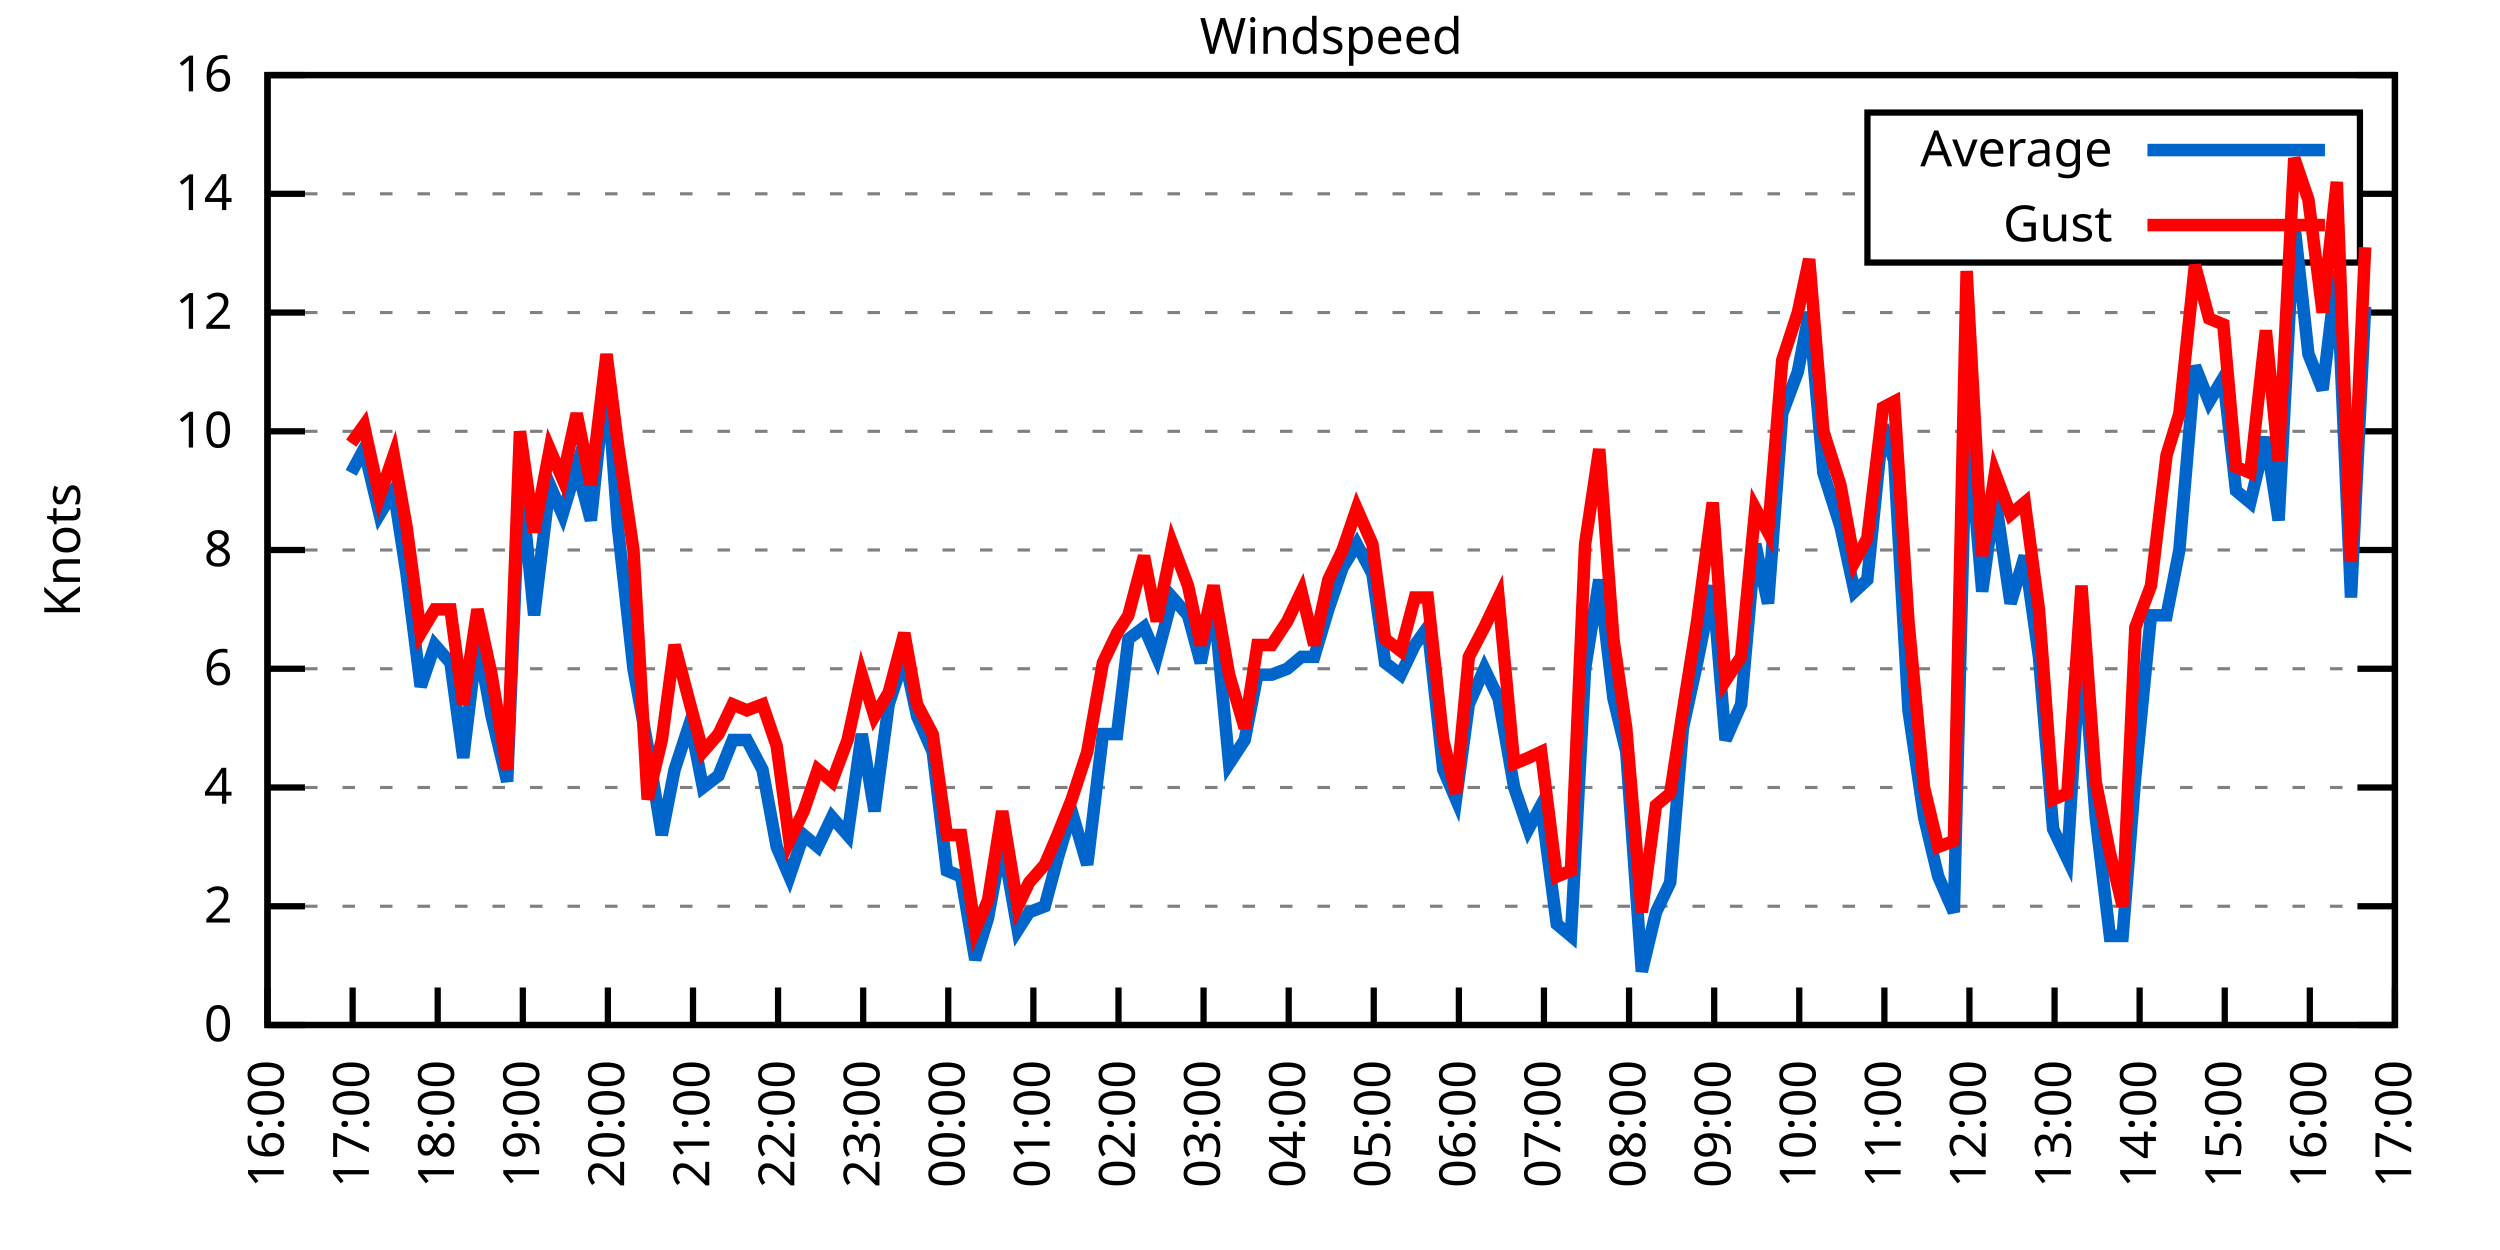
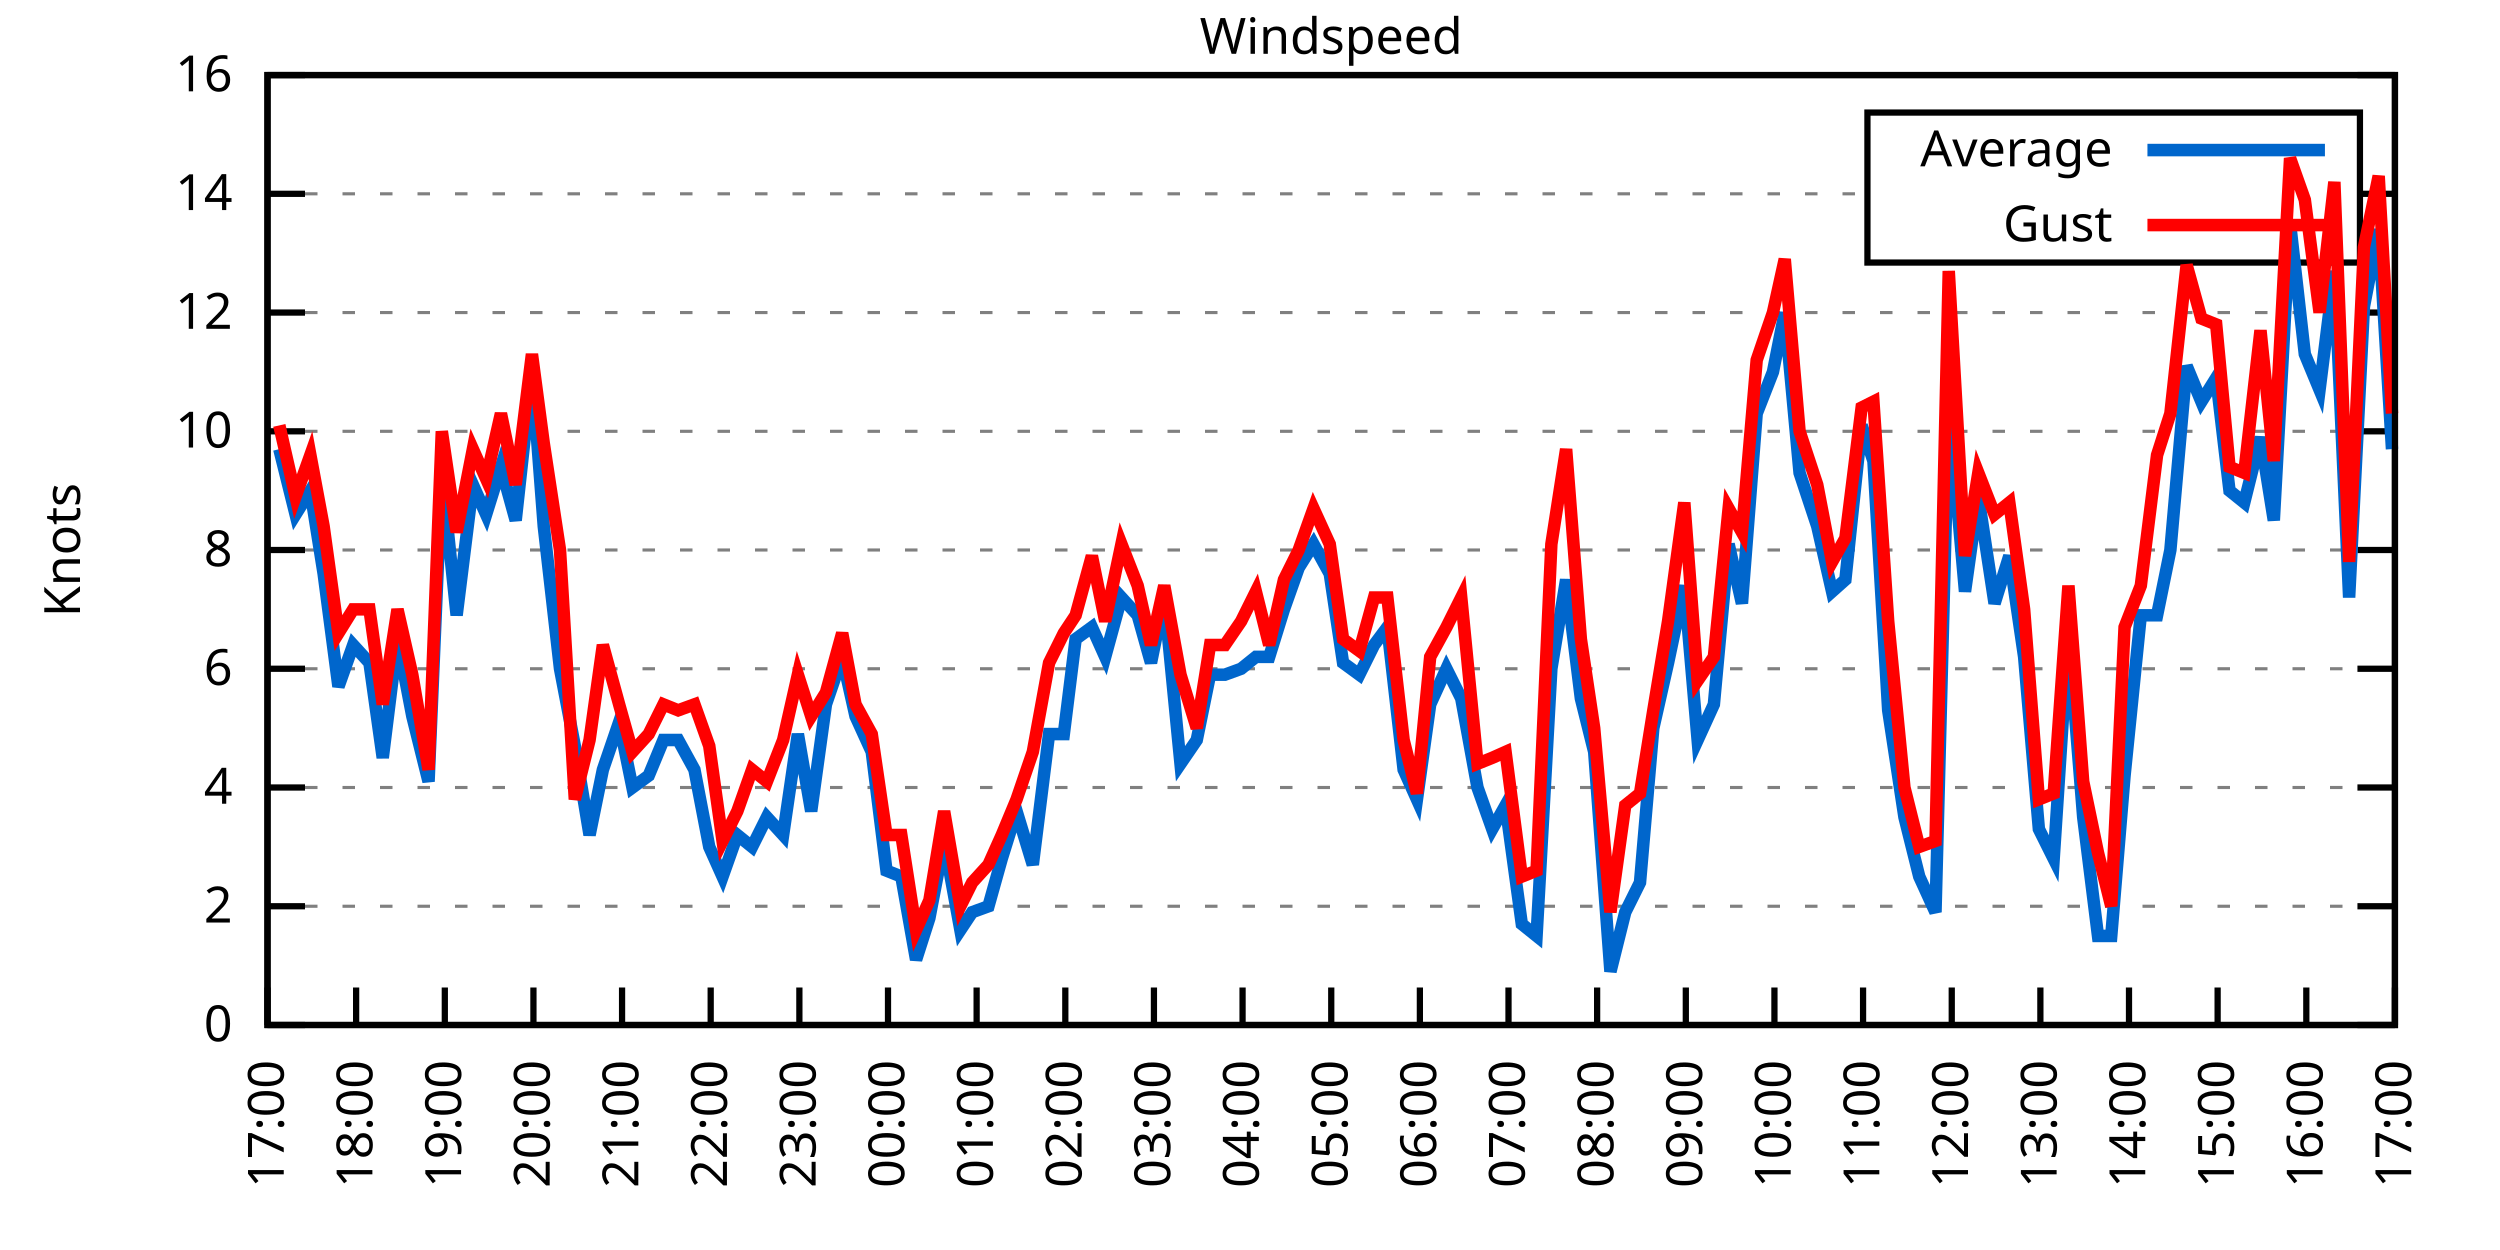
<svg xmlns="http://www.w3.org/2000/svg" xmlns:xlink="http://www.w3.org/1999/xlink" width="400" height="200" viewBox="0 0 400 200">
  <g id="gnuplot_canvas">
    <rect x="0" y="0" width="400" height="200" fill="none" />
    <defs>
      <circle id="gpDot" r="0.5" stroke-width="0.5" stroke="currentColor" />
      <path id="gpPt0" stroke-width="0.333" stroke="currentColor" d="M-1,0 h2 M0,-1 v2" />
      <path id="gpPt1" stroke-width="0.333" stroke="currentColor" d="M-1,-1 L1,1 M1,-1 L-1,1" />
      <path id="gpPt2" stroke-width="0.333" stroke="currentColor" d="M-1,0 L1,0 M0,-1 L0,1 M-1,-1 L1,1 M-1,1 L1,-1" />
      <rect id="gpPt3" stroke-width="0.333" stroke="currentColor" x="-1" y="-1" width="2" height="2" />
      <rect id="gpPt4" stroke-width="0.333" stroke="currentColor" fill="currentColor" x="-1" y="-1" width="2" height="2" />
      <circle id="gpPt5" stroke-width="0.333" stroke="currentColor" cx="0" cy="0" r="1" />
      <use xlink:href="#gpPt5" id="gpPt6" fill="currentColor" stroke="none" />
      <path id="gpPt7" stroke-width="0.333" stroke="currentColor" d="M0,-1.33 L-1.33,0.67 L1.33,0.67 z" />
      <use xlink:href="#gpPt7" id="gpPt8" fill="currentColor" stroke="none" />
      <use xlink:href="#gpPt7" id="gpPt9" stroke="currentColor" transform="rotate(180)" />
      <use xlink:href="#gpPt9" id="gpPt10" fill="currentColor" stroke="none" />
      <use xlink:href="#gpPt3" id="gpPt11" stroke="currentColor" transform="rotate(45)" />
      <use xlink:href="#gpPt11" id="gpPt12" fill="currentColor" stroke="none" />
      <path id="gpPt13" stroke-width="0.333" stroke="currentColor" d="M0,1.330 L1.265,0.411 L0.782,-1.067 L-0.782,-1.076 L-1.265,0.411 z" />
      <use xlink:href="#gpPt13" id="gpPt14" fill="currentColor" stroke="none" />
      <filter id="textbox" filterUnits="objectBoundingBox" x="0" y="0" height="1" width="1">
        <feFlood flood-color="white" flood-opacity="1" result="bgnd" />
        <feComposite in="SourceGraphic" in2="bgnd" operator="atop" />
      </filter>
      <filter id="greybox" filterUnits="objectBoundingBox" x="0" y="0" height="1" width="1">
        <feFlood flood-color="lightgrey" flood-opacity="1" result="grey" />
        <feComposite in="SourceGraphic" in2="grey" operator="atop" />
      </filter>
    </defs>
    <g fill="none" color="white" stroke="currentColor" stroke-width="1.00" stroke-linecap="butt" stroke-linejoin="miter">
</g>
    <g fill="none" color="black" stroke="currentColor" stroke-width="1.00" stroke-linecap="butt" stroke-linejoin="miter">
      <g stroke="none" shape-rendering="crispEdges">
        <polygon fill="rgb(255, 255, 255)" points="42.80,164.00 383.18,164.00 383.18,12.02 42.80,12.02 " />
      </g>
    </g>
    <g fill="none" color="black" stroke="currentColor" stroke-width="1.00" stroke-linecap="butt" stroke-linejoin="miter">
</g>
    <g fill="none" color="black" stroke="black" stroke-width="0.50" stroke-linecap="butt" stroke-linejoin="miter">
</g>
    <g fill="none" color="gray" stroke="currentColor" stroke-width="0.50" stroke-linecap="butt" stroke-linejoin="miter">
      <path stroke="gray" stroke-dasharray="2,4" class="gridline" d="M42.80,164.00 L383.19,164.00  " />
    </g>
    <g fill="none" color="gray" stroke="gray" stroke-width="1.00" stroke-linecap="butt" stroke-linejoin="miter">
</g>
    <g fill="none" color="black" stroke="currentColor" stroke-width="1.00" stroke-linecap="butt" stroke-linejoin="miter">
      <path stroke="black" d="M42.80,164.00 L48.80,164.00 M383.19,164.00 L377.19,164.00  " />
      <g transform="translate(37.20,166.60)" stroke="none" fill="black" font-family="Sans" font-size="8.00" text-anchor="end">
        <text>
          <tspan font-family="Sans"> 0</tspan>
        </text>
      </g>
    </g>
    <g fill="none" color="black" stroke="currentColor" stroke-width="1.00" stroke-linecap="butt" stroke-linejoin="miter">
</g>
    <g fill="none" color="black" stroke="black" stroke-width="0.50" stroke-linecap="butt" stroke-linejoin="miter">
</g>
    <g fill="none" color="gray" stroke="currentColor" stroke-width="0.50" stroke-linecap="butt" stroke-linejoin="miter">
      <path stroke="gray" stroke-dasharray="2,4" class="gridline" d="M42.80,145.00 L383.19,145.00  " />
    </g>
    <g fill="none" color="gray" stroke="gray" stroke-width="1.00" stroke-linecap="butt" stroke-linejoin="miter">
</g>
    <g fill="none" color="black" stroke="currentColor" stroke-width="1.00" stroke-linecap="butt" stroke-linejoin="miter">
      <path stroke="black" d="M42.80,145.00 L48.80,145.00 M383.19,145.00 L377.19,145.00  " />
      <g transform="translate(37.20,147.60)" stroke="none" fill="black" font-family="Sans" font-size="8.00" text-anchor="end">
        <text>
          <tspan font-family="Sans"> 2</tspan>
        </text>
      </g>
    </g>
    <g fill="none" color="black" stroke="currentColor" stroke-width="1.00" stroke-linecap="butt" stroke-linejoin="miter">
</g>
    <g fill="none" color="black" stroke="black" stroke-width="0.50" stroke-linecap="butt" stroke-linejoin="miter">
</g>
    <g fill="none" color="gray" stroke="currentColor" stroke-width="0.50" stroke-linecap="butt" stroke-linejoin="miter">
      <path stroke="gray" stroke-dasharray="2,4" class="gridline" d="M42.80,126.00 L383.19,126.00  " />
    </g>
    <g fill="none" color="gray" stroke="gray" stroke-width="1.00" stroke-linecap="butt" stroke-linejoin="miter">
</g>
    <g fill="none" color="black" stroke="currentColor" stroke-width="1.00" stroke-linecap="butt" stroke-linejoin="miter">
      <path stroke="black" d="M42.80,126.00 L48.80,126.00 M383.19,126.00 L377.19,126.00  " />
      <g transform="translate(37.20,128.60)" stroke="none" fill="black" font-family="Sans" font-size="8.00" text-anchor="end">
        <text>
          <tspan font-family="Sans"> 4</tspan>
        </text>
      </g>
    </g>
    <g fill="none" color="black" stroke="currentColor" stroke-width="1.00" stroke-linecap="butt" stroke-linejoin="miter">
</g>
    <g fill="none" color="black" stroke="black" stroke-width="0.50" stroke-linecap="butt" stroke-linejoin="miter">
</g>
    <g fill="none" color="gray" stroke="currentColor" stroke-width="0.50" stroke-linecap="butt" stroke-linejoin="miter">
      <path stroke="gray" stroke-dasharray="2,4" class="gridline" d="M42.80,107.00 L383.19,107.00  " />
    </g>
    <g fill="none" color="gray" stroke="gray" stroke-width="1.00" stroke-linecap="butt" stroke-linejoin="miter">
</g>
    <g fill="none" color="black" stroke="currentColor" stroke-width="1.00" stroke-linecap="butt" stroke-linejoin="miter">
      <path stroke="black" d="M42.80,107.00 L48.80,107.00 M383.19,107.00 L377.19,107.00  " />
      <g transform="translate(37.20,109.60)" stroke="none" fill="black" font-family="Sans" font-size="8.00" text-anchor="end">
        <text>
          <tspan font-family="Sans"> 6</tspan>
        </text>
      </g>
    </g>
    <g fill="none" color="black" stroke="currentColor" stroke-width="1.00" stroke-linecap="butt" stroke-linejoin="miter">
</g>
    <g fill="none" color="black" stroke="black" stroke-width="0.50" stroke-linecap="butt" stroke-linejoin="miter">
</g>
    <g fill="none" color="gray" stroke="currentColor" stroke-width="0.50" stroke-linecap="butt" stroke-linejoin="miter">
      <path stroke="gray" stroke-dasharray="2,4" class="gridline" d="M42.80,88.00 L383.19,88.00  " />
    </g>
    <g fill="none" color="gray" stroke="gray" stroke-width="1.00" stroke-linecap="butt" stroke-linejoin="miter">
</g>
    <g fill="none" color="black" stroke="currentColor" stroke-width="1.00" stroke-linecap="butt" stroke-linejoin="miter">
      <path stroke="black" d="M42.80,88.00 L48.80,88.00 M383.19,88.00 L377.19,88.00  " />
      <g transform="translate(37.20,90.60)" stroke="none" fill="black" font-family="Sans" font-size="8.00" text-anchor="end">
        <text>
          <tspan font-family="Sans"> 8</tspan>
        </text>
      </g>
    </g>
    <g fill="none" color="black" stroke="currentColor" stroke-width="1.00" stroke-linecap="butt" stroke-linejoin="miter">
</g>
    <g fill="none" color="black" stroke="black" stroke-width="0.50" stroke-linecap="butt" stroke-linejoin="miter">
</g>
    <g fill="none" color="gray" stroke="currentColor" stroke-width="0.50" stroke-linecap="butt" stroke-linejoin="miter">
      <path stroke="gray" stroke-dasharray="2,4" class="gridline" d="M42.80,69.01 L383.19,69.01  " />
    </g>
    <g fill="none" color="gray" stroke="gray" stroke-width="1.00" stroke-linecap="butt" stroke-linejoin="miter">
</g>
    <g fill="none" color="black" stroke="currentColor" stroke-width="1.00" stroke-linecap="butt" stroke-linejoin="miter">
      <path stroke="black" d="M42.80,69.01 L48.80,69.01 M383.19,69.01 L377.19,69.01  " />
      <g transform="translate(37.20,71.61)" stroke="none" fill="black" font-family="Sans" font-size="8.00" text-anchor="end">
        <text>
          <tspan font-family="Sans"> 10</tspan>
        </text>
      </g>
    </g>
    <g fill="none" color="black" stroke="currentColor" stroke-width="1.00" stroke-linecap="butt" stroke-linejoin="miter">
</g>
    <g fill="none" color="black" stroke="black" stroke-width="0.50" stroke-linecap="butt" stroke-linejoin="miter">
</g>
    <g fill="none" color="gray" stroke="currentColor" stroke-width="0.50" stroke-linecap="butt" stroke-linejoin="miter">
      <path stroke="gray" stroke-dasharray="2,4" class="gridline" d="M42.80,50.01 L383.19,50.01  " />
    </g>
    <g fill="none" color="gray" stroke="gray" stroke-width="1.00" stroke-linecap="butt" stroke-linejoin="miter">
</g>
    <g fill="none" color="black" stroke="currentColor" stroke-width="1.00" stroke-linecap="butt" stroke-linejoin="miter">
      <path stroke="black" d="M42.80,50.01 L48.80,50.01 M383.19,50.01 L377.19,50.01  " />
      <g transform="translate(37.20,52.61)" stroke="none" fill="black" font-family="Sans" font-size="8.00" text-anchor="end">
        <text>
          <tspan font-family="Sans"> 12</tspan>
        </text>
      </g>
    </g>
    <g fill="none" color="black" stroke="currentColor" stroke-width="1.00" stroke-linecap="butt" stroke-linejoin="miter">
</g>
    <g fill="none" color="black" stroke="black" stroke-width="0.50" stroke-linecap="butt" stroke-linejoin="miter">
</g>
    <g fill="none" color="gray" stroke="currentColor" stroke-width="0.50" stroke-linecap="butt" stroke-linejoin="miter">
      <path stroke="gray" stroke-dasharray="2,4" class="gridline" d="M42.80,31.01 L298.79,31.01 M377.59,31.01 L383.19,31.01  " />
    </g>
    <g fill="none" color="gray" stroke="gray" stroke-width="1.00" stroke-linecap="butt" stroke-linejoin="miter">
</g>
    <g fill="none" color="black" stroke="currentColor" stroke-width="1.00" stroke-linecap="butt" stroke-linejoin="miter">
      <path stroke="black" d="M42.80,31.01 L48.80,31.01 M383.19,31.01 L377.19,31.01  " />
      <g transform="translate(37.20,33.61)" stroke="none" fill="black" font-family="Sans" font-size="8.00" text-anchor="end">
        <text>
          <tspan font-family="Sans"> 14</tspan>
        </text>
      </g>
    </g>
    <g fill="none" color="black" stroke="currentColor" stroke-width="1.00" stroke-linecap="butt" stroke-linejoin="miter">
</g>
    <g fill="none" color="black" stroke="black" stroke-width="0.50" stroke-linecap="butt" stroke-linejoin="miter">
</g>
    <g fill="none" color="gray" stroke="currentColor" stroke-width="0.50" stroke-linecap="butt" stroke-linejoin="miter">
      <path stroke="gray" stroke-dasharray="2,4" class="gridline" d="M42.80,12.01 L383.19,12.01  " />
    </g>
    <g fill="none" color="gray" stroke="gray" stroke-width="1.00" stroke-linecap="butt" stroke-linejoin="miter">
</g>
    <g fill="none" color="black" stroke="currentColor" stroke-width="1.00" stroke-linecap="butt" stroke-linejoin="miter">
      <path stroke="black" d="M42.80,12.01 L48.80,12.01 M383.19,12.01 L377.19,12.01  " />
      <g transform="translate(37.20,14.61)" stroke="none" fill="black" font-family="Sans" font-size="8.00" text-anchor="end">
        <text>
          <tspan font-family="Sans"> 16</tspan>
        </text>
      </g>
    </g>
    <g fill="none" color="black" stroke="currentColor" stroke-width="1.00" stroke-linecap="butt" stroke-linejoin="miter">
      <path stroke="black" d="M42.80,164.00 L42.80,158.00  " />
      <g transform="translate(45.40,169.60) rotate(270.00)" stroke="none" fill="black" font-family="Sans" font-size="8.00" text-anchor="end">
        <text>
-           <tspan font-family="Sans">16:00</tspan>
-         </text>
-       </g>
-     </g>
-     <g fill="none" color="black" stroke="currentColor" stroke-width="1.00" stroke-linecap="butt" stroke-linejoin="miter">
-       <path stroke="black" d="M56.42,164.00 L56.42,158.00  " />
-       <g transform="translate(59.02,169.60) rotate(270.00)" stroke="none" fill="black" font-family="Sans" font-size="8.00" text-anchor="end">
-         <text>
          <tspan font-family="Sans">17:00</tspan>
        </text>
      </g>
    </g>
    <g fill="none" color="black" stroke="currentColor" stroke-width="1.00" stroke-linecap="butt" stroke-linejoin="miter">
-       <path stroke="black" d="M70.03,164.00 L70.03,158.00  " />
-       <g transform="translate(72.63,169.60) rotate(270.00)" stroke="none" fill="black" font-family="Sans" font-size="8.00" text-anchor="end">
+       <path stroke="black" d="M56.98,164.00 L56.98,158.00  " />
+       <g transform="translate(59.58,169.60) rotate(270.00)" stroke="none" fill="black" font-family="Sans" font-size="8.00" text-anchor="end">
        <text>
          <tspan font-family="Sans">18:00</tspan>
        </text>
      </g>
    </g>
    <g fill="none" color="black" stroke="currentColor" stroke-width="1.00" stroke-linecap="butt" stroke-linejoin="miter">
-       <path stroke="black" d="M83.65,164.00 L83.65,158.00  " />
-       <g transform="translate(86.25,169.60) rotate(270.00)" stroke="none" fill="black" font-family="Sans" font-size="8.00" text-anchor="end">
+       <path stroke="black" d="M71.17,164.00 L71.17,158.00  " />
+       <g transform="translate(73.77,169.60) rotate(270.00)" stroke="none" fill="black" font-family="Sans" font-size="8.00" text-anchor="end">
        <text>
          <tspan font-family="Sans">19:00</tspan>
        </text>
      </g>
    </g>
    <g fill="none" color="black" stroke="currentColor" stroke-width="1.00" stroke-linecap="butt" stroke-linejoin="miter">
-       <path stroke="black" d="M97.26,164.00 L97.26,158.00  " />
-       <g transform="translate(99.86,169.60) rotate(270.00)" stroke="none" fill="black" font-family="Sans" font-size="8.00" text-anchor="end">
+       <path stroke="black" d="M85.35,164.00 L85.35,158.00  " />
+       <g transform="translate(87.95,169.60) rotate(270.00)" stroke="none" fill="black" font-family="Sans" font-size="8.00" text-anchor="end">
        <text>
          <tspan font-family="Sans">20:00</tspan>
        </text>
      </g>
    </g>
    <g fill="none" color="black" stroke="currentColor" stroke-width="1.00" stroke-linecap="butt" stroke-linejoin="miter">
-       <path stroke="black" d="M110.88,164.00 L110.88,158.00  " />
-       <g transform="translate(113.48,169.60) rotate(270.00)" stroke="none" fill="black" font-family="Sans" font-size="8.00" text-anchor="end">
+       <path stroke="black" d="M99.53,164.00 L99.53,158.00  " />
+       <g transform="translate(102.13,169.60) rotate(270.00)" stroke="none" fill="black" font-family="Sans" font-size="8.00" text-anchor="end">
        <text>
          <tspan font-family="Sans">21:00</tspan>
        </text>
      </g>
    </g>
    <g fill="none" color="black" stroke="currentColor" stroke-width="1.00" stroke-linecap="butt" stroke-linejoin="miter">
-       <path stroke="black" d="M124.49,164.00 L124.49,158.00  " />
-       <g transform="translate(127.09,169.60) rotate(270.00)" stroke="none" fill="black" font-family="Sans" font-size="8.00" text-anchor="end">
+       <path stroke="black" d="M113.71,164.00 L113.71,158.00  " />
+       <g transform="translate(116.31,169.60) rotate(270.00)" stroke="none" fill="black" font-family="Sans" font-size="8.00" text-anchor="end">
        <text>
          <tspan font-family="Sans">22:00</tspan>
        </text>
      </g>
    </g>
    <g fill="none" color="black" stroke="currentColor" stroke-width="1.00" stroke-linecap="butt" stroke-linejoin="miter">
-       <path stroke="black" d="M138.11,164.00 L138.11,158.00  " />
-       <g transform="translate(140.71,169.60) rotate(270.00)" stroke="none" fill="black" font-family="Sans" font-size="8.00" text-anchor="end">
+       <path stroke="black" d="M127.90,164.00 L127.90,158.00  " />
+       <g transform="translate(130.50,169.60) rotate(270.00)" stroke="none" fill="black" font-family="Sans" font-size="8.00" text-anchor="end">
        <text>
          <tspan font-family="Sans">23:00</tspan>
        </text>
      </g>
    </g>
    <g fill="none" color="black" stroke="currentColor" stroke-width="1.00" stroke-linecap="butt" stroke-linejoin="miter">
-       <path stroke="black" d="M151.72,164.00 L151.72,158.00  " />
-       <g transform="translate(154.32,169.60) rotate(270.00)" stroke="none" fill="black" font-family="Sans" font-size="8.00" text-anchor="end">
+       <path stroke="black" d="M142.08,164.00 L142.08,158.00  " />
+       <g transform="translate(144.68,169.60) rotate(270.00)" stroke="none" fill="black" font-family="Sans" font-size="8.00" text-anchor="end">
        <text>
          <tspan font-family="Sans">00:00</tspan>
        </text>
      </g>
    </g>
    <g fill="none" color="black" stroke="currentColor" stroke-width="1.00" stroke-linecap="butt" stroke-linejoin="miter">
-       <path stroke="black" d="M165.34,164.00 L165.34,158.00  " />
-       <g transform="translate(167.94,169.60) rotate(270.00)" stroke="none" fill="black" font-family="Sans" font-size="8.00" text-anchor="end">
+       <path stroke="black" d="M156.26,164.00 L156.26,158.00  " />
+       <g transform="translate(158.86,169.60) rotate(270.00)" stroke="none" fill="black" font-family="Sans" font-size="8.00" text-anchor="end">
        <text>
          <tspan font-family="Sans">01:00</tspan>
        </text>
      </g>
    </g>
    <g fill="none" color="black" stroke="currentColor" stroke-width="1.00" stroke-linecap="butt" stroke-linejoin="miter">
-       <path stroke="black" d="M178.96,164.00 L178.96,158.00  " />
-       <g transform="translate(181.56,169.60) rotate(270.00)" stroke="none" fill="black" font-family="Sans" font-size="8.00" text-anchor="end">
+       <path stroke="black" d="M170.45,164.00 L170.45,158.00  " />
+       <g transform="translate(173.05,169.60) rotate(270.00)" stroke="none" fill="black" font-family="Sans" font-size="8.00" text-anchor="end">
        <text>
          <tspan font-family="Sans">02:00</tspan>
        </text>
      </g>
    </g>
    <g fill="none" color="black" stroke="currentColor" stroke-width="1.00" stroke-linecap="butt" stroke-linejoin="miter">
-       <path stroke="black" d="M192.57,164.00 L192.57,158.00  " />
-       <g transform="translate(195.17,169.60) rotate(270.00)" stroke="none" fill="black" font-family="Sans" font-size="8.00" text-anchor="end">
+       <path stroke="black" d="M184.63,164.00 L184.63,158.00  " />
+       <g transform="translate(187.23,169.60) rotate(270.00)" stroke="none" fill="black" font-family="Sans" font-size="8.00" text-anchor="end">
        <text>
          <tspan font-family="Sans">03:00</tspan>
        </text>
      </g>
    </g>
    <g fill="none" color="black" stroke="currentColor" stroke-width="1.00" stroke-linecap="butt" stroke-linejoin="miter">
-       <path stroke="black" d="M206.19,164.00 L206.19,158.00  " />
-       <g transform="translate(208.79,169.60) rotate(270.00)" stroke="none" fill="black" font-family="Sans" font-size="8.00" text-anchor="end">
+       <path stroke="black" d="M198.81,164.00 L198.81,158.00  " />
+       <g transform="translate(201.41,169.60) rotate(270.00)" stroke="none" fill="black" font-family="Sans" font-size="8.00" text-anchor="end">
        <text>
          <tspan font-family="Sans">04:00</tspan>
        </text>
      </g>
    </g>
    <g fill="none" color="black" stroke="currentColor" stroke-width="1.00" stroke-linecap="butt" stroke-linejoin="miter">
-       <path stroke="black" d="M219.80,164.00 L219.80,158.00  " />
-       <g transform="translate(222.40,169.60) rotate(270.00)" stroke="none" fill="black" font-family="Sans" font-size="8.00" text-anchor="end">
+       <path stroke="black" d="M213.00,164.00 L213.00,158.00  " />
+       <g transform="translate(215.60,169.60) rotate(270.00)" stroke="none" fill="black" font-family="Sans" font-size="8.00" text-anchor="end">
        <text>
          <tspan font-family="Sans">05:00</tspan>
        </text>
      </g>
    </g>
    <g fill="none" color="black" stroke="currentColor" stroke-width="1.00" stroke-linecap="butt" stroke-linejoin="miter">
-       <path stroke="black" d="M233.42,164.00 L233.42,158.00  " />
-       <g transform="translate(236.02,169.60) rotate(270.00)" stroke="none" fill="black" font-family="Sans" font-size="8.00" text-anchor="end">
+       <path stroke="black" d="M227.18,164.00 L227.18,158.00  " />
+       <g transform="translate(229.78,169.60) rotate(270.00)" stroke="none" fill="black" font-family="Sans" font-size="8.00" text-anchor="end">
        <text>
          <tspan font-family="Sans">06:00</tspan>
        </text>
      </g>
    </g>
    <g fill="none" color="black" stroke="currentColor" stroke-width="1.00" stroke-linecap="butt" stroke-linejoin="miter">
-       <path stroke="black" d="M247.03,164.00 L247.03,158.00  " />
-       <g transform="translate(249.63,169.60) rotate(270.00)" stroke="none" fill="black" font-family="Sans" font-size="8.00" text-anchor="end">
+       <path stroke="black" d="M241.36,164.00 L241.36,158.00  " />
+       <g transform="translate(243.96,169.60) rotate(270.00)" stroke="none" fill="black" font-family="Sans" font-size="8.00" text-anchor="end">
        <text>
          <tspan font-family="Sans">07:00</tspan>
        </text>
      </g>
    </g>
    <g fill="none" color="black" stroke="currentColor" stroke-width="1.00" stroke-linecap="butt" stroke-linejoin="miter">
-       <path stroke="black" d="M260.65,164.00 L260.65,158.00  " />
-       <g transform="translate(263.25,169.60) rotate(270.00)" stroke="none" fill="black" font-family="Sans" font-size="8.00" text-anchor="end">
+       <path stroke="black" d="M255.54,164.00 L255.54,158.00  " />
+       <g transform="translate(258.14,169.60) rotate(270.00)" stroke="none" fill="black" font-family="Sans" font-size="8.00" text-anchor="end">
        <text>
          <tspan font-family="Sans">08:00</tspan>
        </text>
      </g>
    </g>
    <g fill="none" color="black" stroke="currentColor" stroke-width="1.00" stroke-linecap="butt" stroke-linejoin="miter">
-       <path stroke="black" d="M274.27,164.00 L274.27,158.00  " />
-       <g transform="translate(276.87,169.60) rotate(270.00)" stroke="none" fill="black" font-family="Sans" font-size="8.00" text-anchor="end">
+       <path stroke="black" d="M269.73,164.00 L269.73,158.00  " />
+       <g transform="translate(272.33,169.60) rotate(270.00)" stroke="none" fill="black" font-family="Sans" font-size="8.00" text-anchor="end">
        <text>
          <tspan font-family="Sans">09:00</tspan>
        </text>
      </g>
    </g>
    <g fill="none" color="black" stroke="currentColor" stroke-width="1.00" stroke-linecap="butt" stroke-linejoin="miter">
-       <path stroke="black" d="M287.88,164.00 L287.88,158.00  " />
-       <g transform="translate(290.48,169.60) rotate(270.00)" stroke="none" fill="black" font-family="Sans" font-size="8.00" text-anchor="end">
+       <path stroke="black" d="M283.91,164.00 L283.91,158.00  " />
+       <g transform="translate(286.51,169.60) rotate(270.00)" stroke="none" fill="black" font-family="Sans" font-size="8.00" text-anchor="end">
        <text>
          <tspan font-family="Sans">10:00</tspan>
        </text>
      </g>
    </g>
    <g fill="none" color="black" stroke="currentColor" stroke-width="1.00" stroke-linecap="butt" stroke-linejoin="miter">
-       <path stroke="black" d="M301.50,164.00 L301.50,158.00  " />
-       <g transform="translate(304.10,169.60) rotate(270.00)" stroke="none" fill="black" font-family="Sans" font-size="8.00" text-anchor="end">
+       <path stroke="black" d="M298.09,164.00 L298.09,158.00  " />
+       <g transform="translate(300.69,169.60) rotate(270.00)" stroke="none" fill="black" font-family="Sans" font-size="8.00" text-anchor="end">
        <text>
          <tspan font-family="Sans">11:00</tspan>
        </text>
      </g>
    </g>
    <g fill="none" color="black" stroke="currentColor" stroke-width="1.00" stroke-linecap="butt" stroke-linejoin="miter">
-       <path stroke="black" d="M315.11,164.00 L315.11,158.00  " />
-       <g transform="translate(317.71,169.60) rotate(270.00)" stroke="none" fill="black" font-family="Sans" font-size="8.00" text-anchor="end">
+       <path stroke="black" d="M312.28,164.00 L312.28,158.00  " />
+       <g transform="translate(314.88,169.60) rotate(270.00)" stroke="none" fill="black" font-family="Sans" font-size="8.00" text-anchor="end">
        <text>
          <tspan font-family="Sans">12:00</tspan>
        </text>
      </g>
    </g>
    <g fill="none" color="black" stroke="currentColor" stroke-width="1.00" stroke-linecap="butt" stroke-linejoin="miter">
-       <path stroke="black" d="M328.73,164.00 L328.73,158.00  " />
-       <g transform="translate(331.33,169.60) rotate(270.00)" stroke="none" fill="black" font-family="Sans" font-size="8.00" text-anchor="end">
+       <path stroke="black" d="M326.46,164.00 L326.46,158.00  " />
+       <g transform="translate(329.06,169.60) rotate(270.00)" stroke="none" fill="black" font-family="Sans" font-size="8.00" text-anchor="end">
        <text>
          <tspan font-family="Sans">13:00</tspan>
        </text>
      </g>
    </g>
    <g fill="none" color="black" stroke="currentColor" stroke-width="1.00" stroke-linecap="butt" stroke-linejoin="miter">
-       <path stroke="black" d="M342.34,164.00 L342.34,158.00  " />
-       <g transform="translate(344.94,169.60) rotate(270.00)" stroke="none" fill="black" font-family="Sans" font-size="8.00" text-anchor="end">
+       <path stroke="black" d="M340.64,164.00 L340.64,158.00  " />
+       <g transform="translate(343.24,169.60) rotate(270.00)" stroke="none" fill="black" font-family="Sans" font-size="8.00" text-anchor="end">
        <text>
          <tspan font-family="Sans">14:00</tspan>
        </text>
      </g>
    </g>
    <g fill="none" color="black" stroke="currentColor" stroke-width="1.00" stroke-linecap="butt" stroke-linejoin="miter">
-       <path stroke="black" d="M355.96,164.00 L355.96,158.00  " />
-       <g transform="translate(358.56,169.60) rotate(270.00)" stroke="none" fill="black" font-family="Sans" font-size="8.00" text-anchor="end">
+       <path stroke="black" d="M354.82,164.00 L354.82,158.00  " />
+       <g transform="translate(357.42,169.60) rotate(270.00)" stroke="none" fill="black" font-family="Sans" font-size="8.00" text-anchor="end">
        <text>
          <tspan font-family="Sans">15:00</tspan>
        </text>
      </g>
    </g>
    <g fill="none" color="black" stroke="currentColor" stroke-width="1.00" stroke-linecap="butt" stroke-linejoin="miter">
-       <path stroke="black" d="M369.57,164.00 L369.57,158.00  " />
-       <g transform="translate(372.17,169.60) rotate(270.00)" stroke="none" fill="black" font-family="Sans" font-size="8.00" text-anchor="end">
+       <path stroke="black" d="M369.01,164.00 L369.01,158.00  " />
+       <g transform="translate(371.61,169.60) rotate(270.00)" stroke="none" fill="black" font-family="Sans" font-size="8.00" text-anchor="end">
        <text>
          <tspan font-family="Sans">16:00</tspan>
        </text>
      </g>
    </g>
    <g fill="none" color="black" stroke="currentColor" stroke-width="1.00" stroke-linecap="butt" stroke-linejoin="miter">
      <path stroke="black" d="M383.19,164.00 L383.19,158.00  " />
      <g transform="translate(385.79,169.60) rotate(270.00)" stroke="none" fill="black" font-family="Sans" font-size="8.00" text-anchor="end">
        <text>
          <tspan font-family="Sans">17:00</tspan>
        </text>
      </g>
    </g>
    <g fill="none" color="black" stroke="currentColor" stroke-width="1.00" stroke-linecap="butt" stroke-linejoin="miter">
</g>
    <g fill="none" color="black" stroke="currentColor" stroke-width="1.00" stroke-linecap="butt" stroke-linejoin="miter">
      <path stroke="black" d="M42.80,12.01 L42.80,164.00 L383.19,164.00 L383.19,12.01 L42.80,12.01 Z  " />
    </g>
    <g fill="none" color="black" stroke="currentColor" stroke-width="1.00" stroke-linecap="butt" stroke-linejoin="miter">
</g>
    <g fill="none" color="black" stroke="currentColor" stroke-width="1.00" stroke-linecap="butt" stroke-linejoin="miter">
      <path stroke="black" d="M298.79,42.01 L298.79,18.01 L377.59,18.01 L377.59,42.01 L298.79,42.01 Z  " />
    </g>
    <g id="Windspeed_plot_1">
      <g fill="none" color="white" stroke="black" stroke-width="2.00" stroke-linecap="butt" stroke-linejoin="miter">
</g>
      <g fill="none" color="black" stroke="currentColor" stroke-width="2.00" stroke-linecap="butt" stroke-linejoin="miter">
        <g transform="translate(337.99,26.61)" stroke="none" fill="black" font-family="Sans" font-size="8.00" text-anchor="end">
          <text>
            <tspan font-family="Sans">Average</tspan>
          </text>
        </g>
      </g>
      <g fill="none" color="black" stroke="currentColor" stroke-width="2.00" stroke-linecap="butt" stroke-linejoin="miter">
-         <path stroke="rgb(  0, 102, 204)" d="M343.59,24.01 L371.99,24.01 M56.19,75.66 L58.23,71.86 L60.73,82.31 L63.00,78.51 L65.04,91.80 L67.31,109.85   L69.58,103.20 L72.07,106.05 L74.12,121.25 L76.39,102.25 L78.65,114.60 L81.15,125.05 L83.19,75.66 L85.46,98.45   L87.96,77.56 L90.00,82.31 L92.27,74.71 L94.54,83.26 L97.04,59.51 L98.85,84.21 L101.35,107.00 L103.62,119.35   L105.89,133.60 L107.93,123.15 L110.42,115.55 L112.47,126.00 L114.96,124.10 L117.23,118.40 L119.50,118.40 L122.00,123.15   L124.27,135.50 L126.31,140.25 L128.58,133.60 L130.85,135.50 L133.12,130.75 L135.61,133.60 L137.88,117.45 L139.92,129.80   L142.19,112.70 L144.69,105.10 L146.73,114.60 L149.23,120.30 L151.50,139.30 L153.77,140.25 L156.04,153.55 L158.08,146.90   L160.35,134.55 L162.84,148.80 L164.66,145.95 L167.16,145.00 L169.20,137.40 L171.47,129.80 L173.96,138.35 L176.46,117.45   L178.73,117.45 L180.54,102.25 L183.04,100.35 L185.08,105.10 L187.58,95.60 L190.08,98.45 L192.12,106.05 L194.16,95.60   L196.66,122.20 L199.15,118.40 L201.19,107.95 L203.46,107.95 L205.96,107.00 L208.23,105.10 L210.27,105.10 L212.54,97.50   L214.81,90.85 L217.08,87.06 L219.58,91.80 L221.62,106.05 L224.11,107.95 L226.38,103.20 L228.43,100.35 L230.92,123.15   L232.96,127.90 L235.01,112.70 L237.50,107.00 L239.77,111.75 L242.27,126.00 L244.54,132.65 L246.58,128.85 L249.08,147.85   L251.35,149.75 L253.61,107.00 L255.88,92.75 L258.15,111.75 L260.20,120.30 L262.69,155.45 L264.96,145.95 L267.23,141.20   L269.27,116.50 L271.54,106.05 L274.04,93.70 L276.08,118.40 L278.58,112.70 L280.85,87.06 L282.89,96.55 L285.16,66.16   L287.65,59.51 L289.47,50.01 L291.74,75.66 L294.46,84.21 L296.73,94.65 L298.77,92.75 L301.27,68.06 L303.08,73.76   L305.35,113.65 L307.85,130.75 L310.12,140.25 L312.62,145.95 L314.66,65.21 L317.15,94.65 L319.20,79.46 L321.69,96.55   L323.96,88.95 L326.23,105.10 L328.50,132.65 L330.77,137.40 L333.04,101.30 L335.31,130.75 L337.58,149.75 L339.62,149.75   L341.66,124.10 L344.16,98.45 L346.65,98.45 L348.70,88.00 L351.19,58.56 L353.46,64.26 L355.73,60.46 L357.77,78.51   L360.04,80.41 L362.54,69.96 L364.58,83.26 L367.08,35.76 L369.35,56.66 L371.62,62.36 L373.89,43.36 L376.16,95.60   L378.42,49.06  " />
+         <path stroke="rgb(  0, 102, 204)" d="M343.59,24.01 L371.99,24.01 M44.69,71.86 L47.29,82.31 L49.66,78.51 L51.78,91.80 L54.15,109.85 L56.51,103.20   L59.11,106.05 L61.24,121.25 L63.60,102.25 L65.97,114.60 L68.57,125.05 L70.69,75.66 L73.06,98.45 L75.66,77.56   L77.78,82.31 L80.15,74.71 L82.51,83.26 L85.11,59.51 L87.00,84.21 L89.60,107.00 L91.97,119.35 L94.33,133.60   L96.46,123.15 L99.06,115.55 L101.19,126.00 L103.79,124.10 L106.15,118.40 L108.51,118.40 L111.11,123.15 L113.48,135.50   L115.61,140.25 L117.97,133.60 L120.33,135.50 L122.70,130.75 L125.30,133.60 L127.66,117.45 L129.79,129.80 L132.15,112.70   L134.75,105.10 L136.88,114.60 L139.48,120.30 L141.84,139.30 L144.21,140.25 L146.57,153.55 L148.70,146.90 L151.06,134.55   L153.66,148.80 L155.55,145.95 L158.15,145.00 L160.28,137.40 L162.65,129.80 L165.25,138.35 L167.85,117.45 L170.21,117.45   L172.10,102.25 L174.70,100.35 L176.83,105.10 L179.43,95.60 L182.03,98.45 L184.16,106.05 L186.28,95.60 L188.88,122.20   L191.48,118.40 L193.61,107.95 L195.98,107.95 L198.58,107.00 L200.94,105.10 L203.07,105.10 L205.43,97.50 L207.79,90.85   L210.16,87.06 L212.76,91.80 L214.89,106.05 L217.49,107.95 L219.85,103.20 L221.98,100.35 L224.58,123.15 L226.71,127.90   L228.83,112.70 L231.43,107.00 L233.80,111.75 L236.40,126.00 L238.76,132.65 L240.89,128.85 L243.49,147.85 L245.85,149.75   L248.22,107.00 L250.58,92.75 L252.94,111.75 L255.07,120.30 L257.67,155.45 L260.04,145.95 L262.40,141.20 L264.53,116.50   L266.89,106.05 L269.49,93.70 L271.62,118.40 L274.22,112.70 L276.58,87.06 L278.71,96.55 L281.07,66.16 L283.67,59.51   L285.56,50.01 L287.93,75.66 L290.76,84.21 L293.13,94.65 L295.26,92.75 L297.86,68.06 L299.75,73.76 L302.11,113.65   L304.71,130.75 L307.08,140.25 L309.68,145.95 L311.80,65.21 L314.40,94.65 L316.53,79.46 L319.13,96.55 L321.49,88.95   L323.86,105.10 L326.22,132.65 L328.59,137.40 L330.95,101.30 L333.31,130.75 L335.68,149.75 L337.80,149.75 L339.93,124.10   L342.53,98.45 L345.13,98.45 L347.26,88.00 L349.86,58.56 L352.22,64.26 L354.59,60.46 L356.72,78.51 L359.08,80.41   L361.68,69.96 L363.81,83.26 L366.41,35.76 L368.77,56.66 L371.13,62.36 L373.50,43.36 L375.86,95.60 L378.23,49.06   L380.59,36.71 L382.72,71.86  " />
      </g>
    </g>
    <g id="Windspeed_plot_2">
      <g fill="none" color="black" stroke="currentColor" stroke-width="2.00" stroke-linecap="butt" stroke-linejoin="miter">
        <g transform="translate(337.99,38.61)" stroke="none" fill="black" font-family="Sans" font-size="8.00" text-anchor="end">
          <text>
            <tspan font-family="Sans">Gust</tspan>
          </text>
        </g>
      </g>
      <g fill="none" color="black" stroke="currentColor" stroke-width="2.00" stroke-linecap="butt" stroke-linejoin="miter">
-         <path stroke="rgb(255,   0,   0)" d="M343.59,36.01 L371.99,36.01 M56.19,70.91 L58.23,68.06 L60.73,79.46 L63.00,72.81 L65.04,84.21 L67.31,101.30   L69.58,97.50 L72.07,97.50 L74.12,112.70 L76.39,97.50 L78.65,107.95 L81.15,123.15 L83.19,69.01 L85.46,85.16   L87.96,71.86 L90.00,76.61 L92.27,66.16 L94.54,77.56 L97.04,56.66 L98.85,70.91 L101.35,88.00 L103.62,127.90   L105.89,118.40 L107.93,103.20 L110.42,112.70 L112.47,120.30 L114.96,117.45 L117.23,112.70 L119.50,113.65 L122.00,112.70   L124.27,119.35 L126.31,134.55 L128.58,129.80 L130.85,123.15 L133.12,125.05 L135.61,118.40 L137.88,107.95 L139.92,114.60   L142.19,110.80 L144.69,101.30 L146.73,112.70 L149.23,117.45 L151.50,133.60 L153.77,133.60 L156.04,148.80 L158.08,144.05   L160.35,129.80 L162.84,145.00 L164.66,141.20 L167.16,138.35 L169.20,133.60 L171.47,127.90 L173.96,120.30 L176.46,106.05   L178.73,101.30 L180.54,98.45 L183.04,88.95 L185.08,99.40 L187.58,87.06 L190.08,93.70 L192.12,103.20 L194.16,93.70   L196.66,107.95 L199.15,116.50 L201.19,103.20 L203.46,103.20 L205.96,99.40 L208.23,94.65 L210.27,103.20 L212.54,92.75   L214.81,88.00 L217.08,81.36 L219.58,87.06 L221.62,102.25 L224.11,104.15 L226.38,95.60 L228.43,95.60 L230.92,118.40   L232.96,126.95 L235.01,105.10 L237.50,100.35 L239.77,95.60 L242.27,122.20 L244.54,121.25 L246.58,120.30 L249.08,140.25   L251.35,139.30 L253.61,87.06 L255.88,71.86 L258.15,102.25 L260.20,116.50 L262.69,145.95 L264.96,128.85 L267.23,126.95   L269.27,113.65 L271.54,99.40 L274.04,80.41 L276.08,108.90 L278.58,105.10 L280.85,81.36 L282.89,85.16 L285.16,57.61   L287.65,50.01 L289.47,41.46 L291.74,69.01 L294.46,77.56 L296.73,89.90 L298.77,86.11 L301.27,65.21 L303.08,64.26   L305.35,99.40 L307.85,126.00 L310.12,135.50 L312.62,134.55 L314.66,43.36 L317.15,88.95 L319.20,75.66 L321.69,82.31   L323.96,80.41 L326.23,97.50 L328.50,127.90 L330.77,126.95 L333.04,93.70 L335.31,125.05 L337.58,136.45 L339.62,145.00   L341.66,100.35 L344.16,93.70 L346.65,72.81 L348.70,66.16 L351.19,42.41 L353.46,50.96 L355.73,51.91 L357.77,74.71   L360.04,75.66 L362.54,52.86 L364.58,73.76 L367.08,25.31 L369.35,31.96 L371.62,50.01 L373.89,29.11 L376.16,89.90   L378.42,39.56  " />
+         <path stroke="rgb(255,   0,   0)" d="M343.59,36.01 L371.99,36.01 M44.69,68.06 L47.29,79.46 L49.66,72.81 L51.78,84.21 L54.15,101.30 L56.51,97.50   L59.11,97.50 L61.24,112.70 L63.60,97.50 L65.97,107.95 L68.57,123.15 L70.69,69.01 L73.06,85.16 L75.66,71.86   L77.78,76.61 L80.15,66.16 L82.51,77.56 L85.11,56.66 L87.00,70.91 L89.60,88.00 L91.97,127.90 L94.33,118.40   L96.46,103.20 L99.06,112.70 L101.19,120.30 L103.79,117.45 L106.15,112.70 L108.51,113.65 L111.11,112.70 L113.48,119.35   L115.61,134.55 L117.97,129.80 L120.33,123.15 L122.70,125.05 L125.30,118.40 L127.66,107.95 L129.79,114.60 L132.15,110.80   L134.75,101.30 L136.88,112.70 L139.48,117.45 L141.84,133.60 L144.21,133.60 L146.57,148.80 L148.70,144.05 L151.06,129.80   L153.66,145.00 L155.55,141.20 L158.15,138.35 L160.28,133.60 L162.65,127.90 L165.25,120.30 L167.85,106.05 L170.21,101.30   L172.10,98.45 L174.70,88.95 L176.83,99.40 L179.43,87.06 L182.03,93.70 L184.16,103.20 L186.28,93.70 L188.88,107.95   L191.48,116.50 L193.61,103.20 L195.98,103.20 L198.58,99.40 L200.94,94.65 L203.07,103.20 L205.43,92.75 L207.79,88.00   L210.16,81.36 L212.76,87.06 L214.89,102.25 L217.49,104.15 L219.85,95.60 L221.98,95.60 L224.58,118.40 L226.71,126.95   L228.83,105.10 L231.43,100.35 L233.80,95.60 L236.40,122.20 L238.76,121.25 L240.89,120.30 L243.49,140.25 L245.85,139.30   L248.22,87.06 L250.58,71.86 L252.94,102.25 L255.07,116.50 L257.67,145.95 L260.04,128.85 L262.40,126.95 L264.53,113.65   L266.89,99.40 L269.49,80.41 L271.62,108.90 L274.22,105.10 L276.58,81.36 L278.71,85.16 L281.07,57.61 L283.67,50.01   L285.56,41.46 L287.93,69.01 L290.76,77.56 L293.13,89.90 L295.26,86.11 L297.86,65.21 L299.75,64.26 L302.11,99.40   L304.71,126.00 L307.08,135.50 L309.68,134.55 L311.80,43.36 L314.40,88.95 L316.53,75.66 L319.13,82.31 L321.49,80.41   L323.86,97.50 L326.22,127.90 L328.59,126.95 L330.95,93.70 L333.31,125.05 L335.68,136.45 L337.80,145.00 L339.93,100.35   L342.53,93.70 L345.13,72.81 L347.26,66.16 L349.86,42.41 L352.22,50.96 L354.59,51.91 L356.72,74.71 L359.08,75.66   L361.68,52.86 L363.81,73.76 L366.41,25.31 L368.77,31.96 L371.13,50.01 L373.50,29.11 L375.86,89.90 L378.23,39.56   L380.59,28.16 L382.72,66.16  " />
      </g>
    </g>
    <g fill="none" color="black" stroke="currentColor" stroke-width="2.00" stroke-linecap="butt" stroke-linejoin="miter">
</g>
    <g fill="none" color="black" stroke="black" stroke-width="1.00" stroke-linecap="butt" stroke-linejoin="miter">
</g>
    <g fill="none" color="black" stroke="currentColor" stroke-width="1.00" stroke-linecap="butt" stroke-linejoin="miter">
      <path stroke="black" d="M42.80,12.01 L42.80,164.00 L383.19,164.00 L383.19,12.01 L42.80,12.01 Z  " />
      <g transform="translate(12.80,88.01) rotate(270.00)" stroke="none" fill="black" font-family="Sans" font-size="8.00" text-anchor="middle">
        <text>
          <tspan font-family="Sans">Knots</tspan>
        </text>
      </g>
    </g>
    <g fill="none" color="black" stroke="currentColor" stroke-width="1.00" stroke-linecap="butt" stroke-linejoin="miter">
</g>
    <g fill="none" color="black" stroke="currentColor" stroke-width="1.00" stroke-linecap="butt" stroke-linejoin="miter">
      <g transform="translate(212.99,8.61)" stroke="none" fill="black" font-family="Sans" font-size="8.00" text-anchor="middle">
        <text>
          <tspan font-family="Sans">Windspeed</tspan>
        </text>
      </g>
    </g>
    <g fill="none" color="black" stroke="currentColor" stroke-width="1.00" stroke-linecap="butt" stroke-linejoin="miter">
</g>
  </g>
</svg>
